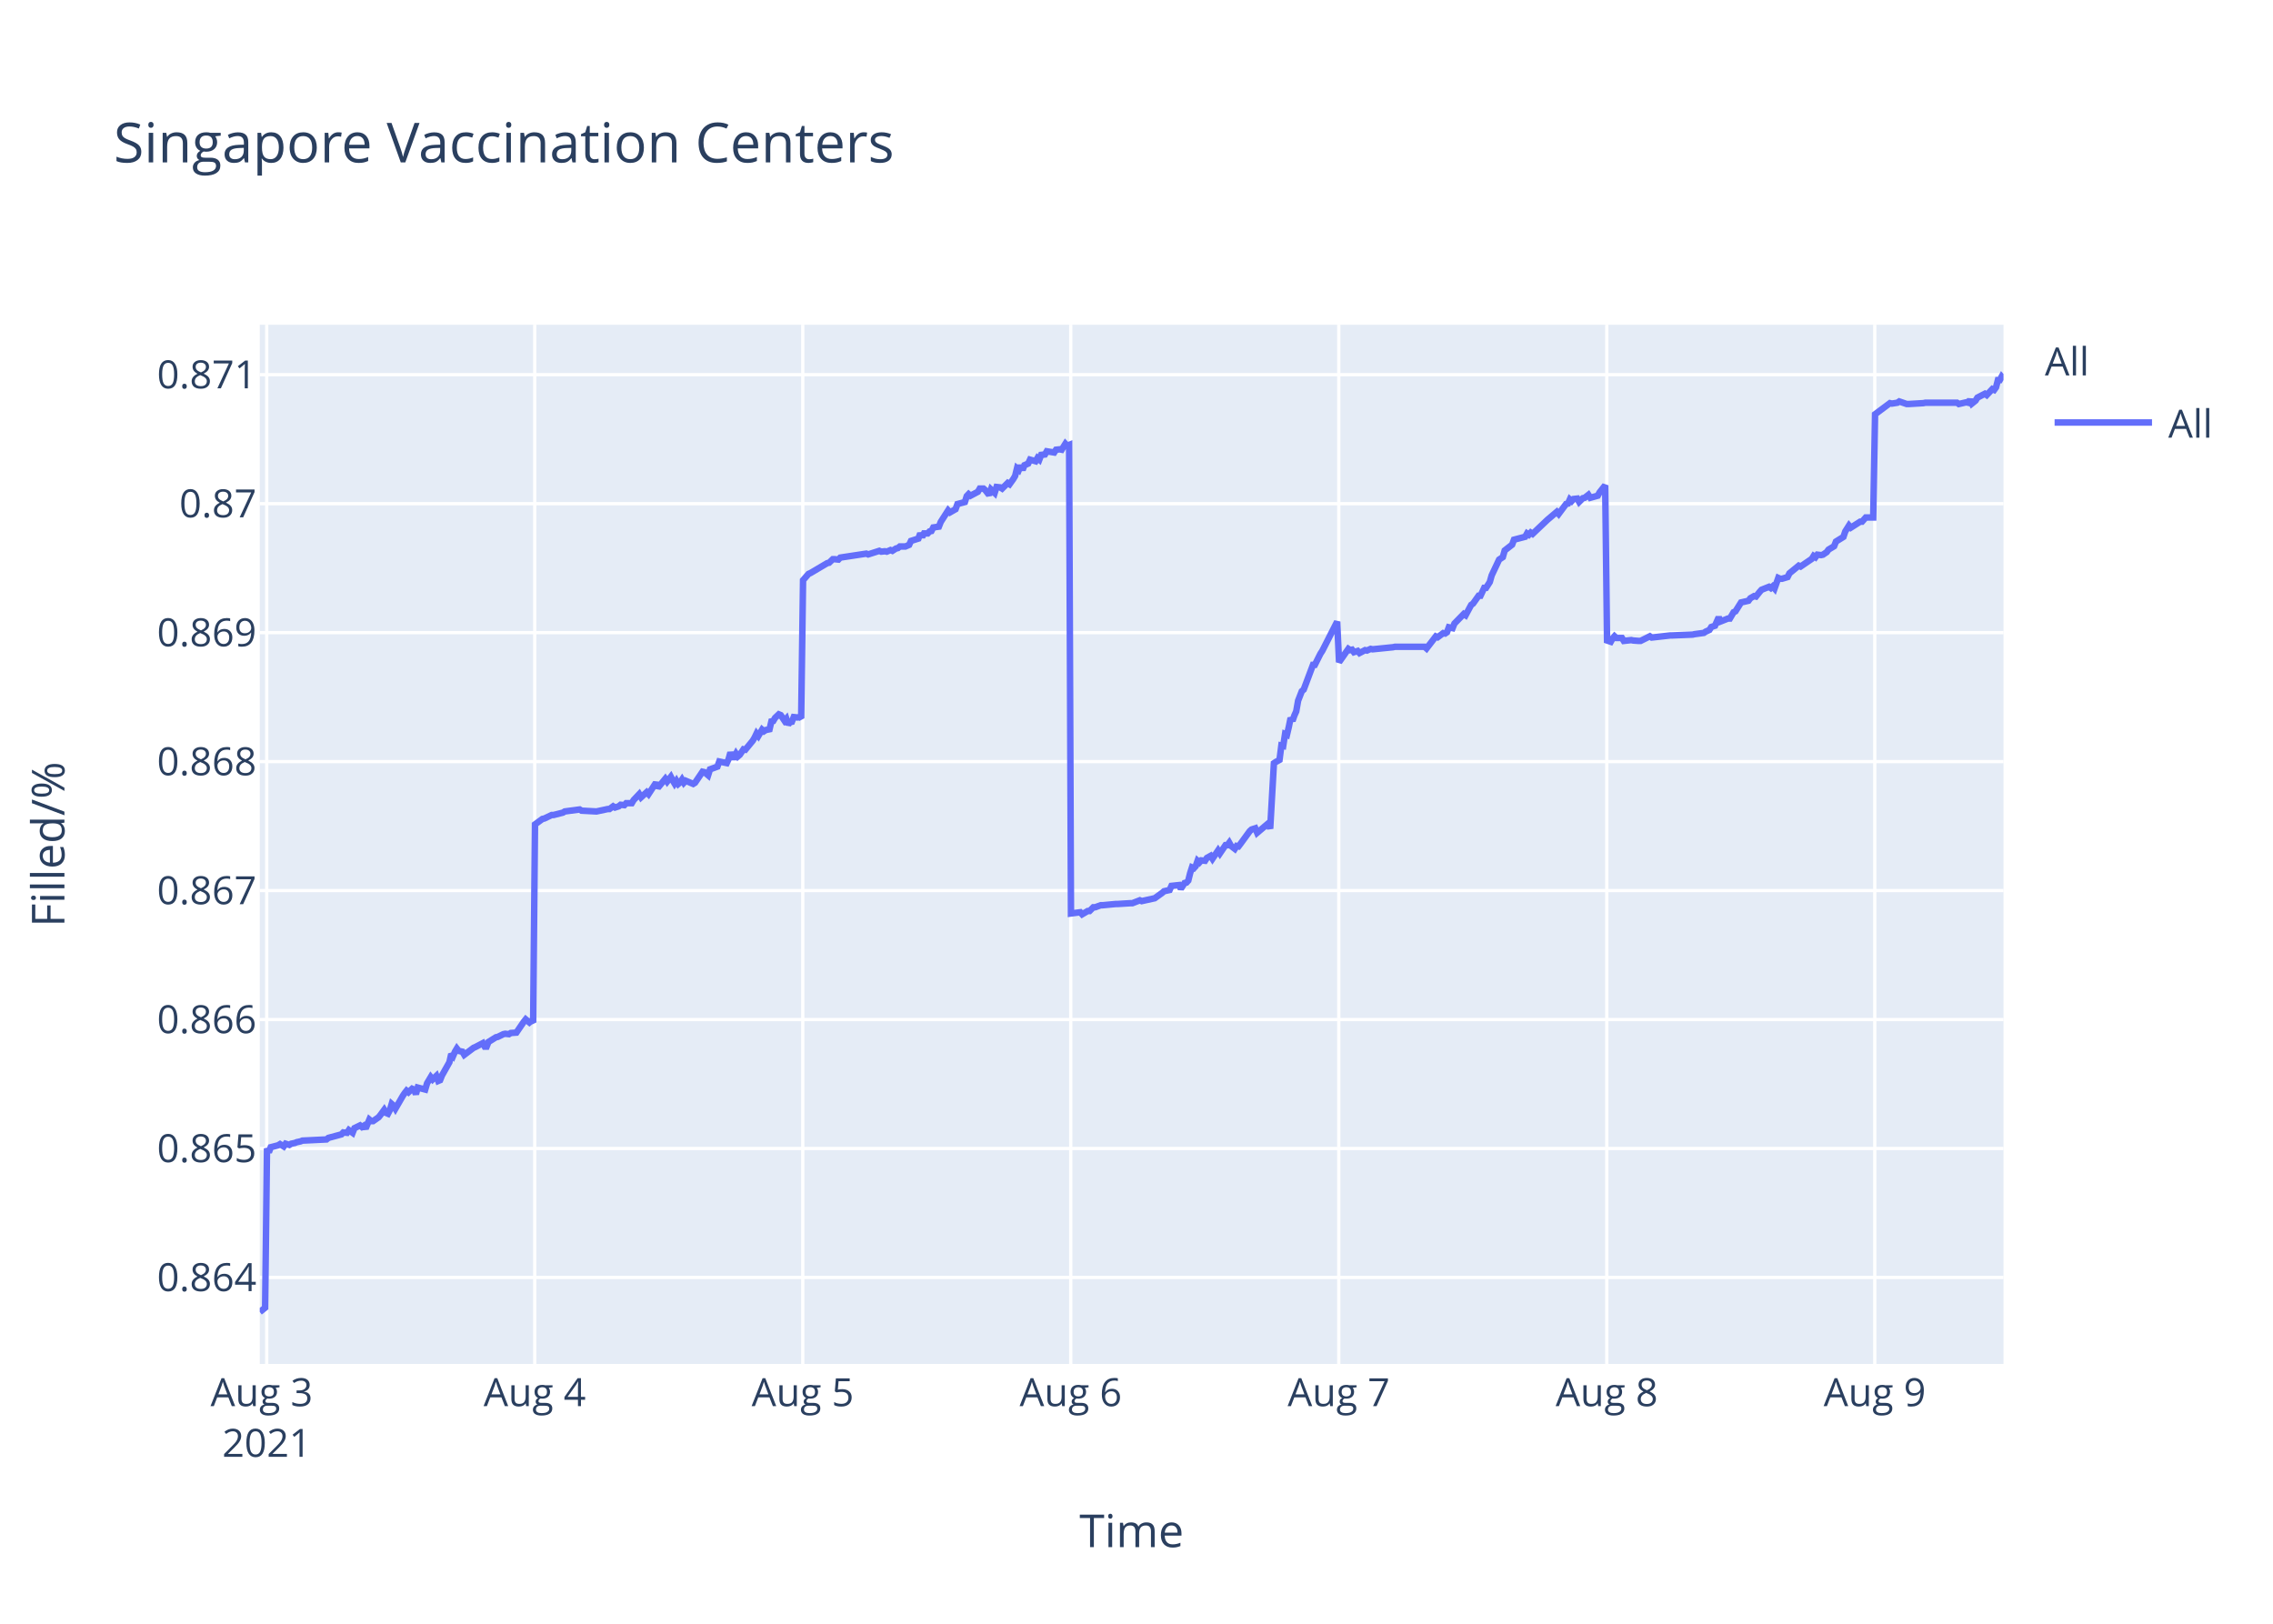
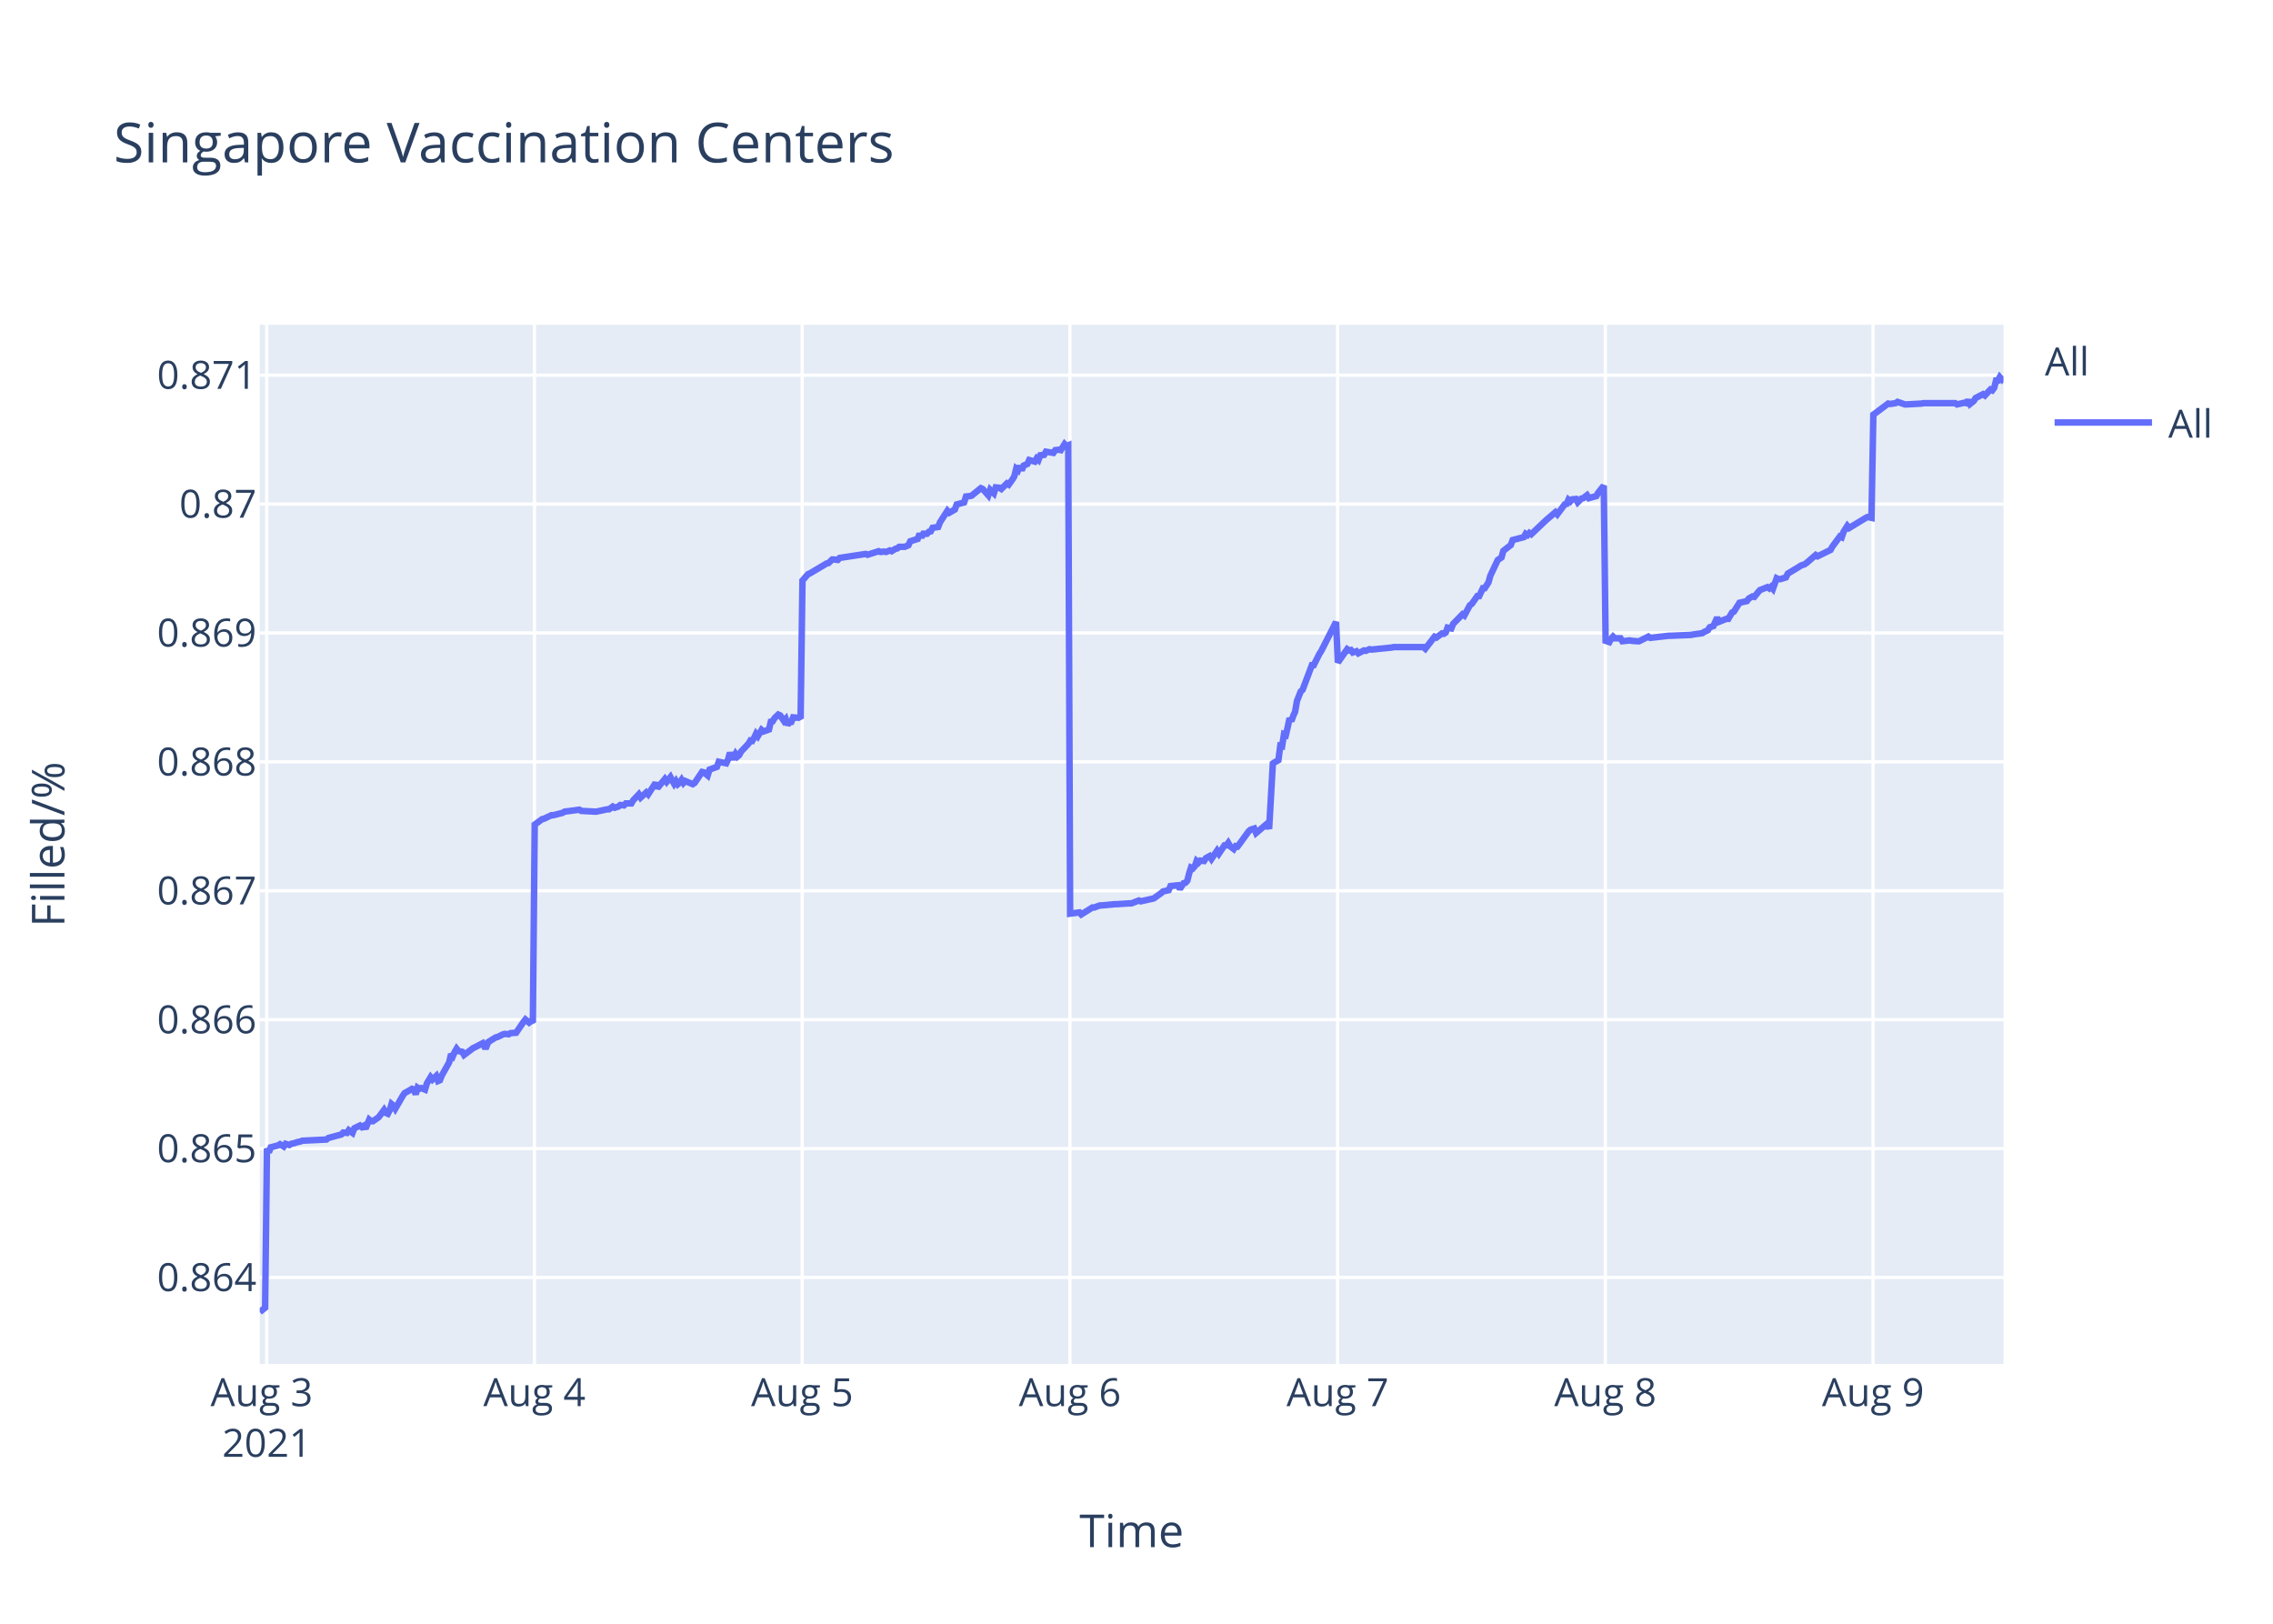
<svg xmlns="http://www.w3.org/2000/svg" class="main-svg" width="700" height="500" style="" viewBox="0 0 700 500">
  <rect x="0" y="0" width="700" height="500" style="fill: rgb(255, 255, 255); fill-opacity: 1;" />
-   <defs id="defs-8fd03c">
+   <defs id="defs-ddb2fe">
    <g class="clips">
-       <clipPath id="clip8fd03cxyplot" class="plotclip">
+       <clipPath id="clipddb2fexyplot" class="plotclip">
        <rect width="537" height="320" />
      </clipPath>
-       <clipPath class="axesclip" id="clip8fd03cx">
+       <clipPath class="axesclip" id="clipddb2fex">
        <rect x="80" y="0" width="537" height="500" />
      </clipPath>
-       <clipPath class="axesclip" id="clip8fd03cy">
+       <clipPath class="axesclip" id="clipddb2fey">
        <rect x="0" y="100" width="700" height="320" />
      </clipPath>
-       <clipPath class="axesclip" id="clip8fd03cxy">
+       <clipPath class="axesclip" id="clipddb2fexy">
        <rect x="80" y="100" width="537" height="320" />
      </clipPath>
    </g>
    <g class="gradients" />
  </defs>
  <g class="bglayer">
    <rect class="bg" x="80" y="100" width="537" height="320" style="fill: rgb(229, 236, 246); fill-opacity: 1; stroke-width: 0;" />
  </g>
  <g class="layer-below">
    <g class="imagelayer" />
    <g class="shapelayer" />
  </g>
  <g class="cartesianlayer">
    <g class="subplot xy">
      <g class="layer-subplot">
        <g class="shapelayer" />
        <g class="imagelayer" />
      </g>
      <g class="gridlayer">
        <g class="x">
          <path class="xgrid crisp" transform="translate(82.14,0)" d="M0,100v320" style="stroke: rgb(255, 255, 255); stroke-opacity: 1; stroke-width: 1px;" />
-           <path class="xgrid crisp" transform="translate(164.68,0)" d="M0,100v320" style="stroke: rgb(255, 255, 255); stroke-opacity: 1; stroke-width: 1px;" />
-           <path class="xgrid crisp" transform="translate(247.22,0)" d="M0,100v320" style="stroke: rgb(255, 255, 255); stroke-opacity: 1; stroke-width: 1px;" />
-           <path class="xgrid crisp" transform="translate(329.75,0)" d="M0,100v320" style="stroke: rgb(255, 255, 255); stroke-opacity: 1; stroke-width: 1px;" />
-           <path class="xgrid crisp" transform="translate(412.29,0)" d="M0,100v320" style="stroke: rgb(255, 255, 255); stroke-opacity: 1; stroke-width: 1px;" />
-           <path class="xgrid crisp" transform="translate(494.83,0)" d="M0,100v320" style="stroke: rgb(255, 255, 255); stroke-opacity: 1; stroke-width: 1px;" />
-           <path class="xgrid crisp" transform="translate(577.36,0)" d="M0,100v320" style="stroke: rgb(255, 255, 255); stroke-opacity: 1; stroke-width: 1px;" />
+           <path class="xgrid crisp" transform="translate(164.59,0)" d="M0,100v320" style="stroke: rgb(255, 255, 255); stroke-opacity: 1; stroke-width: 1px;" />
+           <path class="xgrid crisp" transform="translate(247.04,0)" d="M0,100v320" style="stroke: rgb(255, 255, 255); stroke-opacity: 1; stroke-width: 1px;" />
+           <path class="xgrid crisp" transform="translate(329.49,0)" d="M0,100v320" style="stroke: rgb(255, 255, 255); stroke-opacity: 1; stroke-width: 1px;" />
+           <path class="xgrid crisp" transform="translate(411.94,0)" d="M0,100v320" style="stroke: rgb(255, 255, 255); stroke-opacity: 1; stroke-width: 1px;" />
+           <path class="xgrid crisp" transform="translate(494.38,0)" d="M0,100v320" style="stroke: rgb(255, 255, 255); stroke-opacity: 1; stroke-width: 1px;" />
+           <path class="xgrid crisp" transform="translate(576.83,0)" d="M0,100v320" style="stroke: rgb(255, 255, 255); stroke-opacity: 1; stroke-width: 1px;" />
        </g>
        <g class="y">
          <path class="ygrid crisp" transform="translate(0,393.37)" d="M80,0h537" style="stroke: rgb(255, 255, 255); stroke-opacity: 1; stroke-width: 1px;" />
-           <path class="ygrid crisp" transform="translate(0,353.66)" d="M80,0h537" style="stroke: rgb(255, 255, 255); stroke-opacity: 1; stroke-width: 1px;" />
-           <path class="ygrid crisp" transform="translate(0,313.95)" d="M80,0h537" style="stroke: rgb(255, 255, 255); stroke-opacity: 1; stroke-width: 1px;" />
-           <path class="ygrid crisp" transform="translate(0,274.23)" d="M80,0h537" style="stroke: rgb(255, 255, 255); stroke-opacity: 1; stroke-width: 1px;" />
-           <path class="ygrid crisp" transform="translate(0,234.52)" d="M80,0h537" style="stroke: rgb(255, 255, 255); stroke-opacity: 1; stroke-width: 1px;" />
-           <path class="ygrid crisp" transform="translate(0,194.81)" d="M80,0h537" style="stroke: rgb(255, 255, 255); stroke-opacity: 1; stroke-width: 1px;" />
-           <path class="ygrid crisp" transform="translate(0,155.1)" d="M80,0h537" style="stroke: rgb(255, 255, 255); stroke-opacity: 1; stroke-width: 1px;" />
-           <path class="ygrid crisp" transform="translate(0,115.38)" d="M80,0h537" style="stroke: rgb(255, 255, 255); stroke-opacity: 1; stroke-width: 1px;" />
+           <path class="ygrid crisp" transform="translate(0,353.68)" d="M80,0h537" style="stroke: rgb(255, 255, 255); stroke-opacity: 1; stroke-width: 1px;" />
+           <path class="ygrid crisp" transform="translate(0,313.99)" d="M80,0h537" style="stroke: rgb(255, 255, 255); stroke-opacity: 1; stroke-width: 1px;" />
+           <path class="ygrid crisp" transform="translate(0,274.29)" d="M80,0h537" style="stroke: rgb(255, 255, 255); stroke-opacity: 1; stroke-width: 1px;" />
+           <path class="ygrid crisp" transform="translate(0,234.6)" d="M80,0h537" style="stroke: rgb(255, 255, 255); stroke-opacity: 1; stroke-width: 1px;" />
+           <path class="ygrid crisp" transform="translate(0,194.9)" d="M80,0h537" style="stroke: rgb(255, 255, 255); stroke-opacity: 1; stroke-width: 1px;" />
+           <path class="ygrid crisp" transform="translate(0,155.21)" d="M80,0h537" style="stroke: rgb(255, 255, 255); stroke-opacity: 1; stroke-width: 1px;" />
+           <path class="ygrid crisp" transform="translate(0,115.52)" d="M80,0h537" style="stroke: rgb(255, 255, 255); stroke-opacity: 1; stroke-width: 1px;" />
        </g>
      </g>
      <g class="zerolinelayer" />
      <path class="xlines-below" />
      <path class="ylines-below" />
      <g class="overlines-below" />
      <g class="xaxislayer-below" />
      <g class="yaxislayer-below" />
      <g class="overaxes-below" />
-       <g class="plot" transform="translate(80,100)" clip-path="url('#clip8fd03cxyplot')">
+       <g class="plot" transform="translate(80,100)" clip-path="url('#clipddb2fexyplot')">
        <g class="scatterlayer mlayer">
-           <g class="trace scatter trace863a58" style="stroke-miterlimit: 2; opacity: 1;">
+           <g class="trace scatter traceb28b89" style="stroke-miterlimit: 2; opacity: 1;">
            <g class="fills" />
            <g class="errorbars" />
            <g class="lines">
-               <path class="js-line" d="M0,304L1.65,302.69L2.23,253.63L2.8,254.83L3.37,253.27L5.66,252.67L6.24,252.31L7.38,253.03L7.96,252.19L9.1,252.55L9.68,252.19L10.82,251.95L11.4,251.71L12.54,251.47L13.12,251.23L20.56,250.87L21.14,250.39L25.15,249.31L25.72,248.71L26.87,248.83L27.44,247.99L28.59,248.83L29.16,247.39L30.88,246.55L31.46,247.03L32.03,246.67L32.6,247.51L33.75,244.75L34.32,245.23L34.89,245.23L36.61,244.03L37.19,243.31L38.33,241.75L38.91,242.71L39.48,242.95L40.05,241.87L40.63,239.94L41.2,240.43L41.77,241.39L44.07,237.42L44.64,236.58L45.21,235.86L45.79,236.34L46.93,235.26L47.5,235.5L48.08,236.94L48.65,234.9L50.95,235.5L51.52,233.58L52.66,231.66L53.24,232.38L54.38,231.3L54.96,232.86L55.53,232.62L56.1,231.18L58.4,227.1L58.97,224.57L59.54,225.18L60.11,223.85L60.69,222.89L61.26,223.61L62.41,223.85L62.98,224.81L65.85,222.65L66.42,222.41L68.71,221.21L69.29,222.29L69.86,222.29L70.43,220.85L72.73,219.41L73.3,219.29L75.02,218.45L75.59,218.33L76.74,218.45L77.31,218.09L79.03,217.97L79.6,217.13L81.32,214.61L81.9,213.89L83.04,214.85L83.61,214.37L84.19,214.85L84.76,153.86L87.06,152.17L87.63,152.05L89.92,150.96L90.5,150.96L93.36,150.23L93.93,149.87L98.52,149.26L99.09,149.63L103.68,149.87L104.25,149.75L107.12,149.14L107.69,149.14L108.83,148.29L109.41,148.66L110.55,148.29L111.13,147.81L112.27,147.93L112.84,147.33L114.56,147.33L115.14,146.36L116.86,144.54L117.43,145.51L119.15,143.94L119.72,144.54L122.02,141.03L122.59,142.6L124.88,139.82L125.46,140.67L126.6,139.21L127.17,140.3L127.75,141.27L128.32,140.42L128.9,141.39L129.47,140.91L130.04,140.06L130.61,141.03L131.19,140.42L133.48,141.39L134.05,141.03L136.35,137.64L136.93,137.76L138.07,138.73L138.65,136.91L140.94,136.07L141.51,134.49L143.81,134.98L144.38,133.76L144.95,131.71L145.53,133.16L146.1,133.16L146.67,132.07L147.24,132.92L147.82,132.43L148.97,130.74L149.54,130.86L151.83,128.07L152.4,127.1L152.98,125.89L153.55,126.62L154.7,124.68L155.27,125.17L155.84,124.8L156.99,124.56L157.56,122.14L158.13,122.02L158.7,121.05L159.85,119.96L160.43,120.2L161.58,121.9L162.15,121.29L162.73,123.11L163.29,122.38L163.87,122.26L164.44,120.81L165.59,120.93L166.16,120.81L166.73,121.17L167.31,78.66L169.02,76.71L169.6,76.46L174.76,73.41L175.33,73.29L176.48,72.19L177.05,72.19L178.2,72.31L178.77,71.7L186.79,70.48L187.36,70.72L190.8,69.62L191.38,69.87L192.52,69.75L193.1,69.87L194.24,69.38L194.82,69.62L195.96,68.89L196.53,68.77L197.11,68.28L198.83,68.28L199.97,67.79L200.55,66.57L202.84,65.84L203.41,64.25L203.99,65.35L204.56,64.25L205.71,64.25L206.28,63.64L206.85,63.52L207.42,62.42L209.14,62.17L209.72,60.71L211.99,57.17L212.56,57.78L214.28,56.8L214.86,55.21L217.15,54.6L217.72,52.77L218.3,52.16L218.87,52.65L221.16,51.43L221.73,50.45L222.88,50.45L223.45,50.94L224.6,52.41L225.18,50.7L226.32,51.79L226.9,49.96L228.04,50.08L228.62,50.45L230.33,48.74L230.91,49.11L232.05,47.52L232.63,46.54L233.2,44.22L233.78,44.71L234.34,43.37L234.92,44.71L235.49,43.25L236.64,42.76L237.21,41.54L238.93,42.03L239.5,41.05L240.08,41.54L240.65,40.07L241.8,39.95L242.37,38.97L244.66,39.34L245.23,38.48L246.38,38.36L246.96,38.48L248.1,36.65L248.67,37.26L249.25,37.02L249.82,181.29L252.69,180.91L253.26,181.54L254.98,180.53L255.55,180.53L256.7,179.38L257.27,179.38L258.99,178.75L259.57,178.75L263.58,178.37L264.15,178.37L268.16,178.12L268.74,178.12L271.03,177.23L271.6,177.48L275.04,176.72L275.61,176.6L277.9,174.95L278.48,174.44L280.2,174.06L280.77,172.79L283.08,172.54L283.66,173.68L284.8,171.91L285.38,171.78L285.95,171.15L286.52,168.86L287.09,167.09L287.67,167.34L288.24,166.71L288.81,165.06L289.39,165.57L289.96,164.94L291.11,165.06L291.68,164.18L292.83,163.54L293.4,164.43L295.12,161.89L295.69,162.78L297.41,160.25L297.99,160.25L298.56,159.49L299.13,160.5L300.28,161.39L300.85,160.5L301.42,160.63L302,159.87L304.87,155.94L305.44,155.43L306.58,155.05L307.16,156.44L310.6,153.53L311.17,155.18L312.32,135.02L312.89,134.64L314.04,134.01L314.61,129.57L315.18,129.7L315.75,126.03L316.33,126.28L316.9,123.87L317.47,121.08L318.05,121.97L318.62,120.32L319.19,119.05L319.77,115.76L320.91,112.84L321.49,112.34L324.35,104.73L324.92,104.73L326.64,101.31L327.22,100.42L331.8,91.42L332.38,103.9L335.25,99.81L335.82,100.19L336.39,100.06L336.96,100.83L338.11,100.45L338.68,101.09L340.4,100.19L340.97,100.32L342.12,99.81L342.7,99.94L349,99.3L349.58,99.17L358.74,99.17L359.32,99.68L362.18,95.97L362.75,96.23L364.47,94.95L365.05,95.08L365.62,94.7L366.19,93.16L367.34,93.42L367.91,92.01L370.78,89.07L371.35,89.45L373.07,86.26L373.64,85.87L375.36,83.45L375.94,83.45L377.08,81.02L377.65,81.02L378.8,79.23L379.38,77.18L381.67,72.32L382.24,71.94L382.81,71.56L383.39,69.51L385.68,67.72L386.25,66.19L389.7,65.29L390.27,64.27L390.84,64.65L391.41,64.01L391.99,64.4L396.57,60.05L399.44,57.62L400.01,58.26L402.3,55.19L402.88,55.07L403.45,53.79L404.02,54.3L404.6,53.66L405.75,53.53L406.32,54.55L407.47,53.4L408.04,53.28L409.18,52.38L409.76,53.28L412.05,52.64L412.62,51.61L414.34,49.44L414.91,97.23L416.06,97.62L416.64,96.58L417.21,95.93L417.78,96.45L419.5,96.45L420.07,97.36L422.37,97.1L422.94,97.23L424.66,97.36L425.23,97.36L428.1,95.93L428.67,96.32L434.4,95.67L434.98,95.67L441.28,95.41L441.85,95.28L444.72,94.89L445.29,94.5L446.44,93.98L447.01,93.07L448.16,92.68L448.73,91.37L449.3,90.07L449.88,91.37L452.17,90.46L452.74,90.46L453.89,88.51L454.46,88.25L456.18,85.51L456.76,85.38L458.47,84.99L459.05,84.21L460.19,83.56L460.77,83.69L461.91,82.26L462.49,81.61L464.78,80.7L465.35,81.09L465.93,80.57L466.5,81.22L467.65,77.96L468.22,78.22L468.79,78.22L470.51,77.7L471.09,76.53L473.95,74.19L474.52,74.45L477.96,72.1L478.53,71.19L479.11,71.58L479.68,70.8L480.83,70.93L481.4,70.8L482.55,70.02L483.12,69.24L484.84,68.2L485.41,66.76L487.71,65.33L488.28,63.64L489.43,61.82L490,62.47L492.87,60.64L493.44,60.64L494.59,59.34L495.16,59.34L496.88,59.34L497.45,27.56L502.04,24.14L502.61,24.28L504.33,24.01L504.9,23.62L507.2,24.41L507.77,24.41L512.35,24.14L512.93,24.01L522.67,24.01L523.24,24.41L525.53,23.88L526.11,24.01L526.68,23.09L527.26,24.28L528.4,23.36L528.97,22.44L531.27,21.25L531.84,21.65L533.56,19.81L534.13,20.07L534.7,19.28L535.28,17.05L535.85,17.05L536.42,16L537,16.66" style="vector-effect: non-scaling-stroke; fill: none; stroke: rgb(99, 110, 250); stroke-opacity: 1; stroke-width: 2px; opacity: 1;" />
+               <path class="js-line" d="M0,304L1.65,302.69L2.22,253.66L2.8,254.86L3.37,253.3L5.66,252.7L6.23,252.34L7.38,253.06L7.95,252.22L9.09,252.58L9.67,252.22L10.81,251.98L11.38,251.74L12.53,251.5L13.1,251.26L20.54,250.9L21.12,250.42L25.12,249.34L25.7,248.74L26.84,248.86L27.41,248.02L28.56,248.86L29.13,247.42L30.85,246.58L31.42,247.06L32,246.7L32.57,247.54L33.71,244.77L34.28,245.25L34.86,245.25L36.58,244.05L37.15,243.33L38.29,241.77L38.87,242.73L39.44,242.97L40.01,241.89L40.58,239.97L41.16,240.45L41.73,241.41L44.02,237.45L44.59,236.61L46.31,235.65L46.88,235.29L47.45,235.53L48.03,236.97L48.6,234.93L49.17,235.29L49.74,235.05L50.89,235.53L51.46,233.61L52.61,231.69L53.18,232.41L54.33,231.33L54.9,232.89L55.47,232.65L56.04,231.21L58.33,227.13L58.91,224.61L59.48,225.21L60.05,223.89L60.62,222.93L61.2,223.65L62.34,223.89L62.91,224.85L65.78,222.69L66.35,222.45L68.64,221.25L69.21,222.33L69.78,222.33L70.36,220.89L72.65,219.45L73.22,219.33L74.94,218.49L75.51,218.37L76.65,218.49L77.23,218.13L78.95,218.01L79.52,217.17L81.24,214.65L81.81,213.93L82.95,214.89L83.53,214.41L84.1,214.89L84.67,153.93L86.96,152.24L87.53,152.12L89.83,151.03L90.4,151.03L93.26,150.3L93.83,149.94L98.41,149.33L98.99,149.7L103.56,149.94L104.14,149.82L107,149.21L107.57,149.21L108.72,148.37L109.29,148.73L110.43,148.37L111.01,147.88L112.15,148L112.72,147.4L114.44,147.4L115.01,146.43L116.73,144.61L117.31,145.58L119.02,144.01L119.6,144.61L121.89,141.1L122.46,142.68L124.75,139.89L125.32,140.74L126.47,139.29L127.04,140.38L127.61,141.35L128.18,140.5L128.76,141.47L129.33,140.98L129.9,140.14L130.47,141.1L131.05,140.5L133.34,141.47L133.91,141.1L136.21,137.72L136.78,137.84L137.93,138.8L138.5,136.99L140.79,136.14L141.36,134.57L143.65,135.05L144.23,133.84L144.8,131.78L145.37,133.24L145.95,133.24L146.52,132.15L147.09,132.99L147.66,132.51L148.23,131.42L150.52,129L151.1,128.03L151.67,128.15L152.24,127.19L152.82,125.97L153.39,126.7L154.53,124.76L155.11,125.25L156.82,124.64L157.39,122.22L157.97,122.1L158.54,121.13L159.68,120.04L160.26,120.29L161.41,121.98L161.97,121.38L162.55,123.19L163.12,122.46L163.69,122.34L164.26,120.89L165.41,121.01L165.98,120.89L166.56,121.25L167.13,78.76L168.84,76.81L169.42,76.57L174.57,73.51L175.14,73.39L176.29,72.29L176.86,72.29L178.01,72.42L178.58,71.8L186.59,70.58L187.17,70.83L190.6,69.73L191.17,69.97L192.32,69.85L192.89,69.97L194.03,69.49L194.61,69.73L195.75,69L196.33,68.88L196.9,68.39L198.62,68.39L199.76,67.9L200.33,66.68L202.62,65.95L203.2,64.36L203.77,65.46L204.34,64.36L205.49,64.36L206.06,63.75L206.63,63.63L207.2,62.53L208.92,62.28L209.49,60.82L211.77,57.28L212.34,57.89L214.05,56.91L214.63,55.33L216.92,54.72L217.49,52.89L218.63,52.76L219.21,52.64L222.07,50.32L222.64,50.57L224.36,52.52L224.94,50.81L226.08,51.91L226.66,50.08L227.8,50.2L228.37,50.57L230.09,48.86L230.66,49.22L231.8,47.64L232.38,46.66L232.95,44.34L233.53,44.83L234.09,43.49L234.67,44.83L235.24,43.37L236.39,42.88L236.96,41.66L238.68,42.14L239.25,41.17L239.82,41.66L240.39,40.19L241.54,40.07L242.11,39.09L244.4,39.46L244.97,38.61L246.12,38.48L246.69,38.61L247.84,36.77L248.41,37.38L248.98,37.14L249.56,181.34L252.42,180.96L252.99,181.59L256.43,179.44L257,179.44L258.72,178.81L259.29,178.81L263.3,178.43L263.87,178.43L267.88,178.17L268.45,178.17L270.74,177.29L271.31,177.54L274.74,176.78L275.32,176.65L277.61,175.01L278.18,174.5L279.9,174.12L280.47,172.85L282.78,172.6L283.35,173.74L284.5,171.97L285.07,171.84L285.65,171.21L286.22,168.93L286.79,167.15L287.36,167.41L287.94,166.77L288.51,165.13L289.08,165.63L289.65,165L290.8,165.13L291.37,164.24L292.51,163.61L293.09,164.49L294.81,161.96L295.38,162.85L297.1,160.31L297.67,160.31L298.24,159.55L298.81,160.56L299.96,161.45L300.53,160.56L301.1,160.69L301.68,159.93L304.54,156L305.11,155.5L306.26,155.12L306.83,156.51L310.27,153.6L310.84,155.24L311.99,135.1L312.56,134.72L313.7,134.09L314.28,129.65L314.84,129.78L315.42,126.11L315.99,126.36L316.56,123.95L317.14,121.17L317.71,122.05L318.28,120.41L318.85,119.14L319.42,115.84L320.57,112.93L321.15,112.42L324.01,104.82L324.58,104.82L326.3,101.4L326.87,100.52L331.45,91.52L332.02,103.99L334.89,99.9L335.46,100.29L336.03,100.16L336.6,100.92L337.75,100.54L338.32,101.18L340.04,100.29L340.61,100.41L341.76,99.9L342.33,100.03L348.63,99.39L349.2,99.26L358.36,99.26L358.94,99.77L361.79,96.07L362.37,96.32L364.09,95.05L364.66,95.17L365.23,94.79L365.8,93.26L366.95,93.51L367.52,92.11L370.39,89.17L370.96,89.55L372.67,86.36L373.25,85.97L374.96,83.55L375.54,83.55L376.68,81.12L377.25,81.12L378.4,79.33L378.97,77.28L381.26,72.43L381.84,72.05L382.41,71.66L382.98,69.62L385.27,67.83L385.84,66.3L389.28,65.4L389.85,64.38L390.43,64.76L391,64.12L391.57,64.51L396.15,60.16L399.01,57.73L399.59,58.37L401.88,55.31L402.45,55.18L403.02,53.9L403.59,54.41L404.17,53.77L405.31,53.65L405.88,54.67L407.03,53.52L407.6,53.39L408.75,52.5L409.32,53.39L411.61,52.75L412.18,51.73L413.9,49.56L414.47,97.33L415.62,97.72L416.19,96.68L416.76,96.03L417.33,96.55L419.05,96.55L419.63,97.46L421.92,97.2L422.49,97.33L424.21,97.46L424.78,97.46L427.64,96.03L428.22,96.42L433.94,95.77L434.51,95.77L440.81,95.51L441.38,95.38L444.25,94.98L444.82,94.59L445.96,94.07L446.53,93.16L447.68,92.77L448.25,91.47L448.82,90.17L449.4,91.47L451.69,90.56L452.26,90.56L453.41,88.61L453.98,88.35L455.7,85.61L456.27,85.48L457.99,85.09L458.56,84.31L459.7,83.66L460.28,83.79L461.42,82.36L461.99,81.71L464.29,80.8L464.86,81.19L465.43,80.67L466,81.32L467.15,78.06L467.72,78.33L468.29,78.33L470.01,77.8L470.58,76.63L474.02,74.55L474.59,74.16L475.74,73.77L476.31,73.38L479.17,70.91L479.75,71.3L483.75,69.34L484.32,68.3L486.04,65.96L486.62,65.18L487.19,65.44L487.76,63.75L488.91,61.93L489.48,62.58L494.63,59.45L495.2,59.19L496.35,59.45L496.92,27.69L501.5,24.27L502.07,24.4L503.79,24.14L504.37,23.75L506.66,24.53L507.23,24.53L511.81,24.27L512.38,24.14L522.12,24.14L522.69,24.53L524.98,24.01L525.55,24.14L526.12,23.22L526.69,24.4L527.84,23.48L528.41,22.56L530.7,21.38L531.27,21.78L532.99,19.94L533.56,20.2L534.14,19.41L534.71,17.18L535.28,17.18L535.85,16.13L536.43,16.79L537,16" style="vector-effect: non-scaling-stroke; fill: none; stroke: rgb(99, 110, 250); stroke-opacity: 1; stroke-width: 2px; opacity: 1;" />
            </g>
            <g class="points" />
            <g class="text" />
          </g>
        </g>
      </g>
      <g class="overplot" />
      <path class="xlines-above crisp" d="M0,0" style="fill: none;" />
      <path class="ylines-above crisp" d="M0,0" style="fill: none;" />
      <g class="overlines-above" />
      <g class="xaxislayer-above">
        <g class="xtick">
          <text text-anchor="middle" x="0" y="433" transform="translate(82.14,0)" style="font-family: 'Open Sans', verdana, arial, sans-serif; font-size: 12px; fill: rgb(42, 63, 95); fill-opacity: 1; white-space: pre;">
            <tspan class="line" dy="0em" x="0" y="433">Aug 3</tspan>
            <tspan class="line" dy="1.3em" x="0" y="433">2021</tspan>
          </text>
        </g>
        <g class="xtick">
-           <text text-anchor="middle" x="0" y="433" transform="translate(164.68,0)" style="font-family: 'Open Sans', verdana, arial, sans-serif; font-size: 12px; fill: rgb(42, 63, 95); fill-opacity: 1; white-space: pre;">Aug 4</text>
+           <text text-anchor="middle" x="0" y="433" transform="translate(164.59,0)" style="font-family: 'Open Sans', verdana, arial, sans-serif; font-size: 12px; fill: rgb(42, 63, 95); fill-opacity: 1; white-space: pre;">Aug 4</text>
        </g>
        <g class="xtick">
-           <text text-anchor="middle" x="0" y="433" transform="translate(247.22,0)" style="font-family: 'Open Sans', verdana, arial, sans-serif; font-size: 12px; fill: rgb(42, 63, 95); fill-opacity: 1; white-space: pre;">Aug 5</text>
+           <text text-anchor="middle" x="0" y="433" transform="translate(247.04,0)" style="font-family: 'Open Sans', verdana, arial, sans-serif; font-size: 12px; fill: rgb(42, 63, 95); fill-opacity: 1; white-space: pre;">Aug 5</text>
        </g>
        <g class="xtick">
-           <text text-anchor="middle" x="0" y="433" transform="translate(329.75,0)" style="font-family: 'Open Sans', verdana, arial, sans-serif; font-size: 12px; fill: rgb(42, 63, 95); fill-opacity: 1; white-space: pre;">Aug 6</text>
+           <text text-anchor="middle" x="0" y="433" transform="translate(329.49,0)" style="font-family: 'Open Sans', verdana, arial, sans-serif; font-size: 12px; fill: rgb(42, 63, 95); fill-opacity: 1; white-space: pre;">Aug 6</text>
        </g>
        <g class="xtick">
-           <text text-anchor="middle" x="0" y="433" transform="translate(412.29,0)" style="font-family: 'Open Sans', verdana, arial, sans-serif; font-size: 12px; fill: rgb(42, 63, 95); fill-opacity: 1; white-space: pre;">Aug 7</text>
+           <text text-anchor="middle" x="0" y="433" transform="translate(411.94,0)" style="font-family: 'Open Sans', verdana, arial, sans-serif; font-size: 12px; fill: rgb(42, 63, 95); fill-opacity: 1; white-space: pre;">Aug 7</text>
        </g>
        <g class="xtick">
-           <text text-anchor="middle" x="0" y="433" transform="translate(494.83,0)" style="font-family: 'Open Sans', verdana, arial, sans-serif; font-size: 12px; fill: rgb(42, 63, 95); fill-opacity: 1; white-space: pre;">Aug 8</text>
+           <text text-anchor="middle" x="0" y="433" transform="translate(494.38,0)" style="font-family: 'Open Sans', verdana, arial, sans-serif; font-size: 12px; fill: rgb(42, 63, 95); fill-opacity: 1; white-space: pre;">Aug 8</text>
        </g>
        <g class="xtick">
-           <text text-anchor="middle" x="0" y="433" transform="translate(577.36,0)" style="font-family: 'Open Sans', verdana, arial, sans-serif; font-size: 12px; fill: rgb(42, 63, 95); fill-opacity: 1; white-space: pre;">Aug 9</text>
+           <text text-anchor="middle" x="0" y="433" transform="translate(576.83,0)" style="font-family: 'Open Sans', verdana, arial, sans-serif; font-size: 12px; fill: rgb(42, 63, 95); fill-opacity: 1; white-space: pre;">Aug 9</text>
        </g>
      </g>
      <g class="yaxislayer-above">
        <g class="ytick">
          <text text-anchor="end" x="79" y="4.2" transform="translate(0,393.37)" style="font-family: 'Open Sans', verdana, arial, sans-serif; font-size: 12px; fill: rgb(42, 63, 95); fill-opacity: 1; white-space: pre;">0.864</text>
        </g>
        <g class="ytick">
-           <text text-anchor="end" x="79" y="4.2" transform="translate(0,353.66)" style="font-family: 'Open Sans', verdana, arial, sans-serif; font-size: 12px; fill: rgb(42, 63, 95); fill-opacity: 1; white-space: pre;">0.865</text>
+           <text text-anchor="end" x="79" y="4.2" transform="translate(0,353.68)" style="font-family: 'Open Sans', verdana, arial, sans-serif; font-size: 12px; fill: rgb(42, 63, 95); fill-opacity: 1; white-space: pre;">0.865</text>
        </g>
        <g class="ytick">
-           <text text-anchor="end" x="79" y="4.2" transform="translate(0,313.95)" style="font-family: 'Open Sans', verdana, arial, sans-serif; font-size: 12px; fill: rgb(42, 63, 95); fill-opacity: 1; white-space: pre;">0.866</text>
+           <text text-anchor="end" x="79" y="4.2" transform="translate(0,313.99)" style="font-family: 'Open Sans', verdana, arial, sans-serif; font-size: 12px; fill: rgb(42, 63, 95); fill-opacity: 1; white-space: pre;">0.866</text>
        </g>
        <g class="ytick">
-           <text text-anchor="end" x="79" y="4.2" transform="translate(0,274.23)" style="font-family: 'Open Sans', verdana, arial, sans-serif; font-size: 12px; fill: rgb(42, 63, 95); fill-opacity: 1; white-space: pre;">0.867</text>
+           <text text-anchor="end" x="79" y="4.2" transform="translate(0,274.29)" style="font-family: 'Open Sans', verdana, arial, sans-serif; font-size: 12px; fill: rgb(42, 63, 95); fill-opacity: 1; white-space: pre;">0.867</text>
        </g>
        <g class="ytick">
-           <text text-anchor="end" x="79" y="4.2" transform="translate(0,234.52)" style="font-family: 'Open Sans', verdana, arial, sans-serif; font-size: 12px; fill: rgb(42, 63, 95); fill-opacity: 1; white-space: pre;">0.868</text>
+           <text text-anchor="end" x="79" y="4.2" transform="translate(0,234.6)" style="font-family: 'Open Sans', verdana, arial, sans-serif; font-size: 12px; fill: rgb(42, 63, 95); fill-opacity: 1; white-space: pre;">0.868</text>
        </g>
        <g class="ytick">
-           <text text-anchor="end" x="79" y="4.2" transform="translate(0,194.81)" style="font-family: 'Open Sans', verdana, arial, sans-serif; font-size: 12px; fill: rgb(42, 63, 95); fill-opacity: 1; white-space: pre;">0.869</text>
+           <text text-anchor="end" x="79" y="4.2" transform="translate(0,194.9)" style="font-family: 'Open Sans', verdana, arial, sans-serif; font-size: 12px; fill: rgb(42, 63, 95); fill-opacity: 1; white-space: pre;">0.869</text>
        </g>
        <g class="ytick">
-           <text text-anchor="end" x="79" y="4.2" transform="translate(0,155.1)" style="font-family: 'Open Sans', verdana, arial, sans-serif; font-size: 12px; fill: rgb(42, 63, 95); fill-opacity: 1; white-space: pre;">0.87</text>
+           <text text-anchor="end" x="79" y="4.2" transform="translate(0,155.21)" style="font-family: 'Open Sans', verdana, arial, sans-serif; font-size: 12px; fill: rgb(42, 63, 95); fill-opacity: 1; white-space: pre;">0.87</text>
        </g>
        <g class="ytick">
-           <text text-anchor="end" x="79" y="4.2" transform="translate(0,115.38)" style="font-family: 'Open Sans', verdana, arial, sans-serif; font-size: 12px; fill: rgb(42, 63, 95); fill-opacity: 1; white-space: pre;">0.871</text>
+           <text text-anchor="end" x="79" y="4.2" transform="translate(0,115.52)" style="font-family: 'Open Sans', verdana, arial, sans-serif; font-size: 12px; fill: rgb(42, 63, 95); fill-opacity: 1; white-space: pre;">0.871</text>
        </g>
      </g>
      <g class="overaxes-above" />
    </g>
  </g>
  <g class="polarlayer" />
  <g class="ternarylayer" />
  <g class="geolayer" />
  <g class="funnelarealayer" />
  <g class="pielayer" />
  <g class="treemaplayer" />
  <g class="sunburstlayer" />
  <g class="glimages" />
-   <defs id="topdefs-8fd03c">
+   <defs id="topdefs-ddb2fe">
    <g class="clips" />
-     <clipPath id="legend8fd03c">
+     <clipPath id="legendddb2fe">
      <rect width="60" height="45" x="0" y="0" />
    </clipPath>
  </defs>
  <g class="layer-above">
    <g class="imagelayer" />
    <g class="shapelayer" />
  </g>
  <g class="infolayer">
    <g class="legend" pointer-events="all" transform="translate(627.74,100)">
      <rect class="bg" shape-rendering="crispEdges" width="60" height="45" x="0" y="0" style="stroke: rgb(68, 68, 68); stroke-opacity: 1; fill: rgb(255, 255, 255); fill-opacity: 1; stroke-width: 0px;" />
-       <g class="scrollbox" transform="" clip-path="url('#legend8fd03c')">
+       <g class="scrollbox" transform="" clip-path="url('#legendddb2fe')">
        <text class="legendtitletext" text-anchor="start" x="2" y="15.6" style="font-family: 'Open Sans', verdana, arial, sans-serif; font-size: 12px; fill: rgb(42, 63, 95); fill-opacity: 1; white-space: pre;">All</text>
        <g class="groups" transform="">
          <g class="traces" transform="translate(0,30.1)" style="opacity: 1;">
            <text class="legendtext" text-anchor="start" x="40" y="4.68" style="font-family: 'Open Sans', verdana, arial, sans-serif; font-size: 12px; fill: rgb(42, 63, 95); fill-opacity: 1; white-space: pre;">All</text>
            <g class="layers" style="opacity: 1;">
              <g class="legendfill" />
              <g class="legendlines">
                <path class="js-line" d="M5,0h30" style="fill: none; stroke: rgb(99, 110, 250); stroke-opacity: 1; stroke-width: 2px;" />
              </g>
              <g class="legendsymbols">
                <g class="legendpoints" />
              </g>
            </g>
            <rect class="legendtoggle" x="0" y="-9.5" width="54.891" height="19" style="fill: rgb(0, 0, 0); fill-opacity: 0;" />
          </g>
        </g>
      </g>
      <rect class="scrollbar" rx="20" ry="3" width="0" height="0" x="0" y="0" style="fill: rgb(128, 139, 164); fill-opacity: 1;" />
    </g>
    <g class="g-gtitle">
      <text class="gtitle" x="35" y="50" text-anchor="start" dy="0em" style="font-family: 'Open Sans', verdana, arial, sans-serif; font-size: 17px; fill: rgb(42, 63, 95); opacity: 1; font-weight: normal; white-space: pre;">Singapore Vaccination Centers</text>
    </g>
    <g class="g-xtitle">
      <text class="xtitle" x="348.5" y="476.409" text-anchor="middle" style="font-family: 'Open Sans', verdana, arial, sans-serif; font-size: 14px; fill: rgb(42, 63, 95); opacity: 1; font-weight: normal; white-space: pre;">Time</text>
    </g>
    <g class="g-ytitle">
      <text class="ytitle" transform="rotate(-90,19.84063,260)" x="19.841" y="260" text-anchor="middle" style="font-family: 'Open Sans', verdana, arial, sans-serif; font-size: 14px; fill: rgb(42, 63, 95); opacity: 1; font-weight: normal; white-space: pre;">Filled/%</text>
    </g>
  </g>
</svg>
